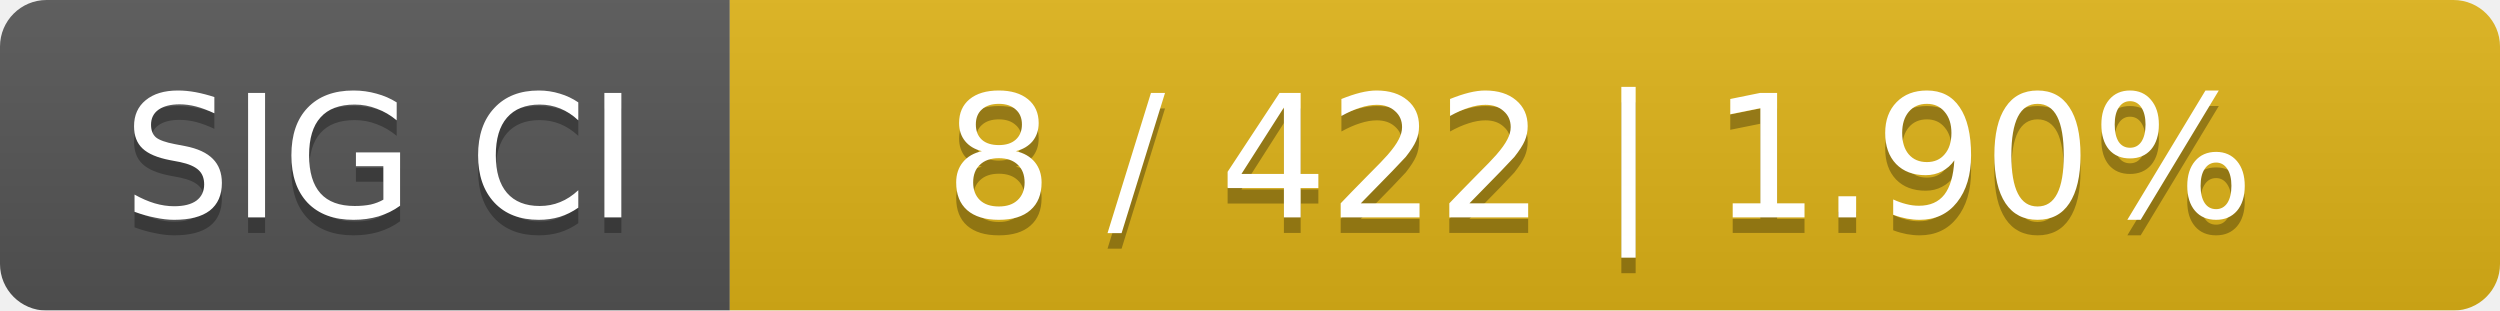
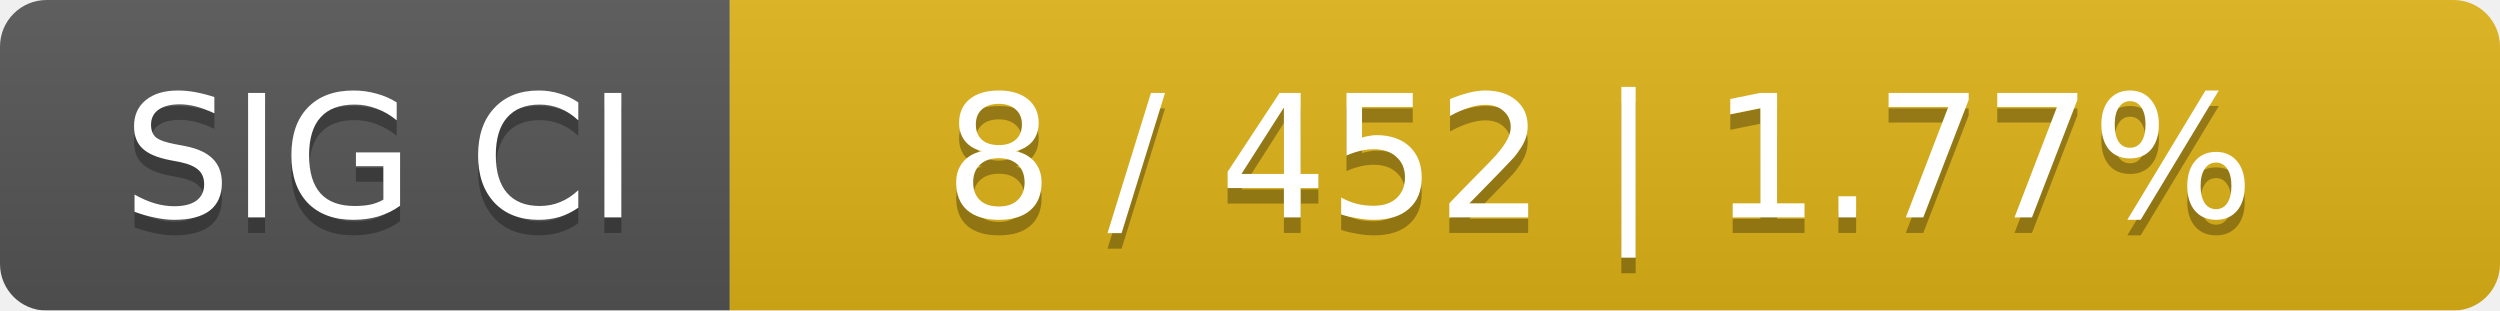
<svg xmlns="http://www.w3.org/2000/svg" width="161" height="20">
  <linearGradient id="smooth" x2="0" y2="100%">
    <stop offset="0" stop-color="#bbb" stop-opacity=".1" />
    <stop offset="1" stop-opacity=".1" />
  </linearGradient>
  <mask id="round">
    <rect width="161" height="20" rx="3" fill="#fff" />
  </mask>
  <g mask="url(#round)">
    <rect width="47" height="20" fill="#555" />
    <rect x="47" width="114" height="20" fill="#dfb317" />
    <rect width="161" height="20" fill="url(#smooth)" />
  </g>
  <g fill="#fff" text-anchor="middle" font-family="DejaVu Sans,Verdana,Geneva,sans-serif" font-size="11">
    <text x="24.5" y="15" fill="#010101" fill-opacity=".3">SIG CI</text>
    <text x="24.5" y="14">SIG CI</text>
-     <text x="103" y="15" fill="#010101" fill-opacity=".3">8 / 422    |    1.90%</text>
-     <text x="103" y="14">8 / 422    |    1.90%</text>
+     <text x="103" y="15" fill="#010101" fill-opacity=".3">8 / 452    |    1.77%</text>
+     <text x="103" y="14">8 / 452    |    1.77%</text>
  </g>
</svg>
